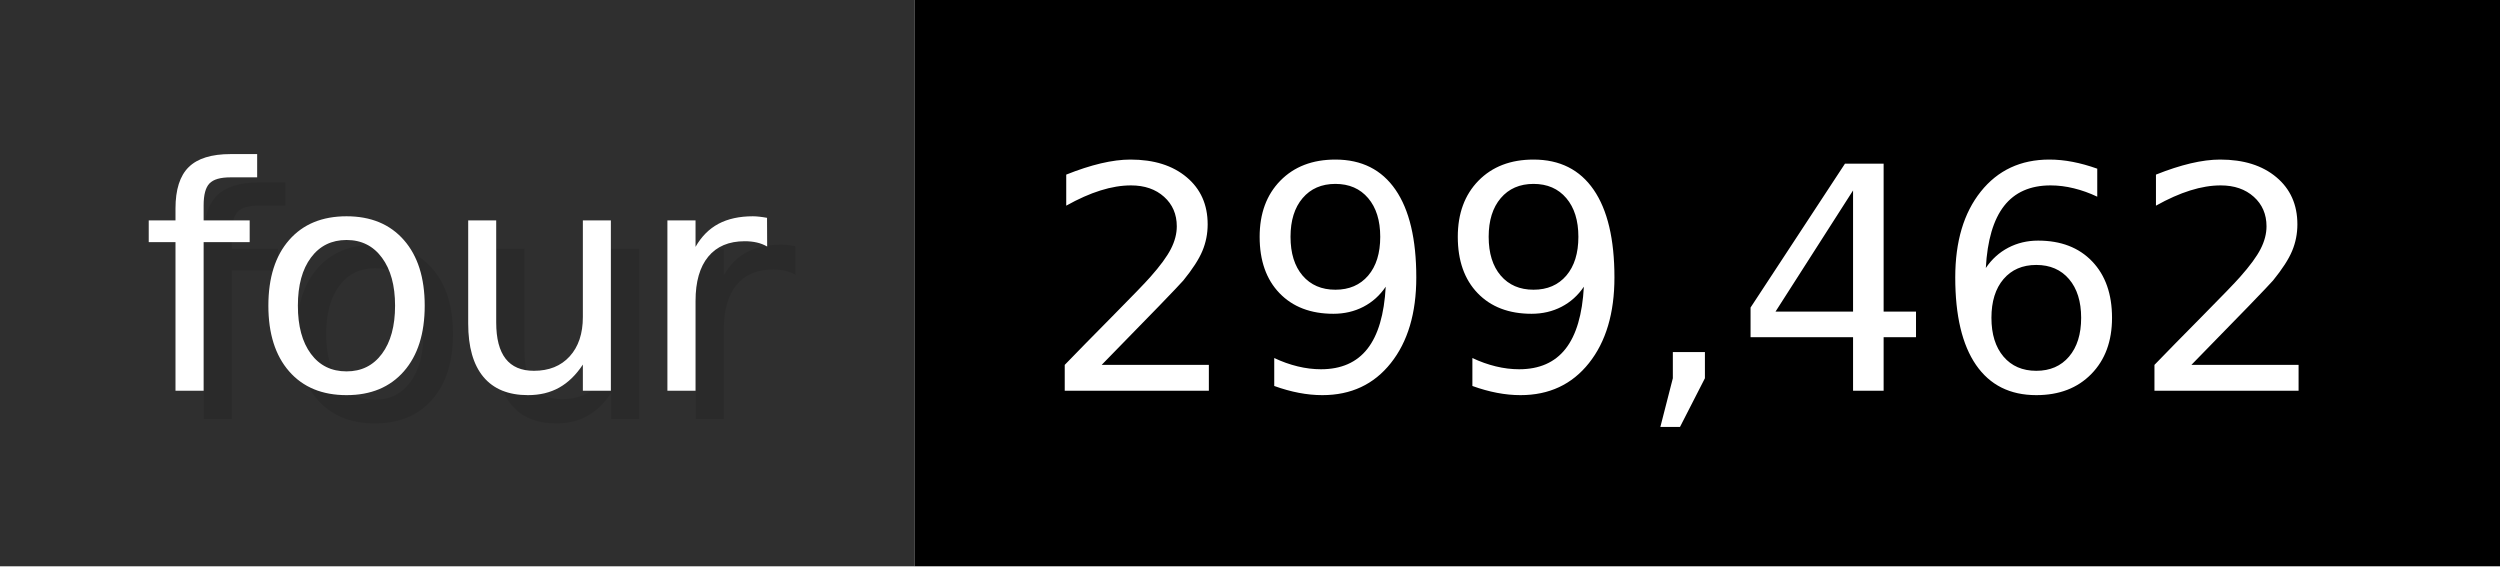
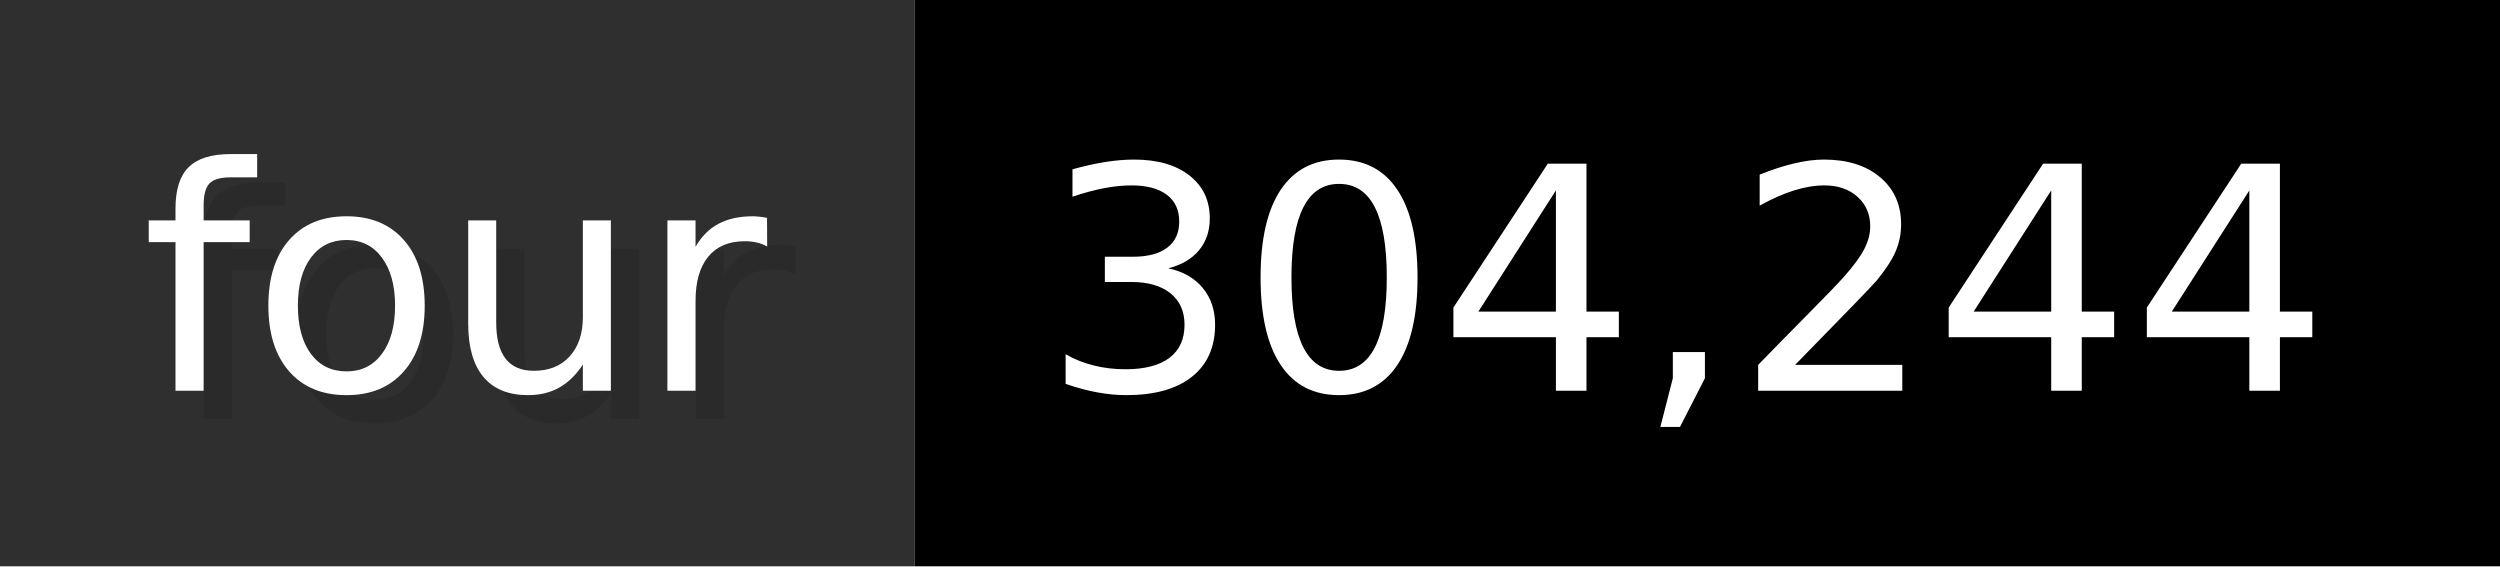
- <svg xmlns="http://www.w3.org/2000/svg" width="88.3" height="20" viewBox="0 0 883 200" role="img" aria-label="four: 299,462">
+ <svg xmlns="http://www.w3.org/2000/svg" width="88.3" height="20" viewBox="0 0 883 200" role="img" aria-label="four: 304,244">
  <g>
    <rect fill="#2F2F2F" width="323" height="200" />
    <rect fill="#" x="323" width="560" height="200" />
  </g>
  <g aria-hidden="true" fill="#fff" text-anchor="start" font-family="Verdana,DejaVu Sans,sans-serif" font-size="110">
    <text x="60" y="148" textLength="223" fill="#000" opacity="0.1">four</text>
    <text x="50" y="138" textLength="223">four</text>
-     <text x="378" y="148" textLength="460" fill="#000" opacity="0.1">299,462</text>
-     <text x="368" y="138" textLength="460">299,462</text>
+     <text x="378" y="148" textLength="460" fill="#000" opacity="0.1">304,244</text>
+     <text x="368" y="138" textLength="460">304,244</text>
  </g>
</svg>
